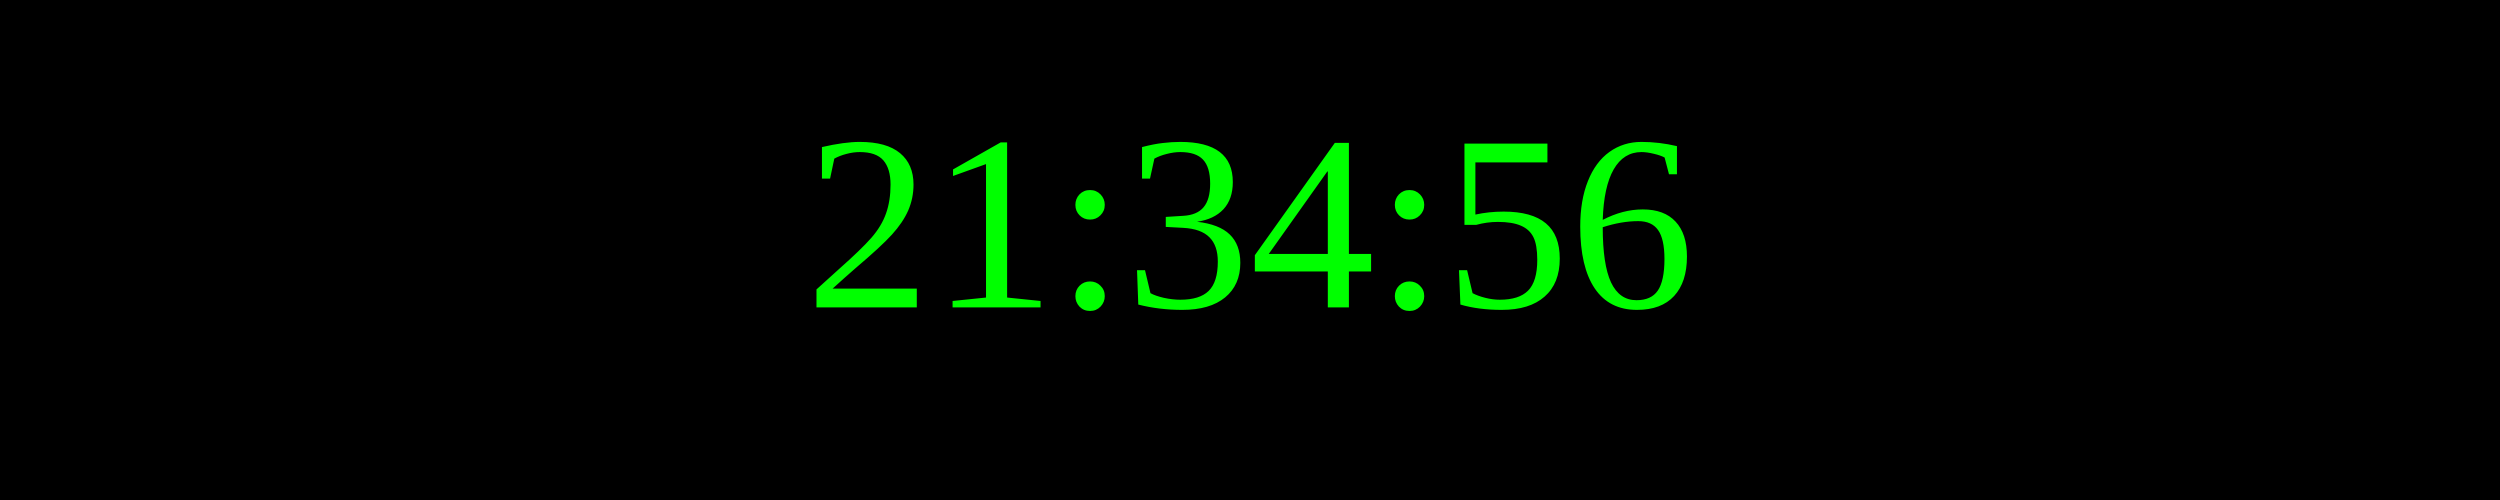
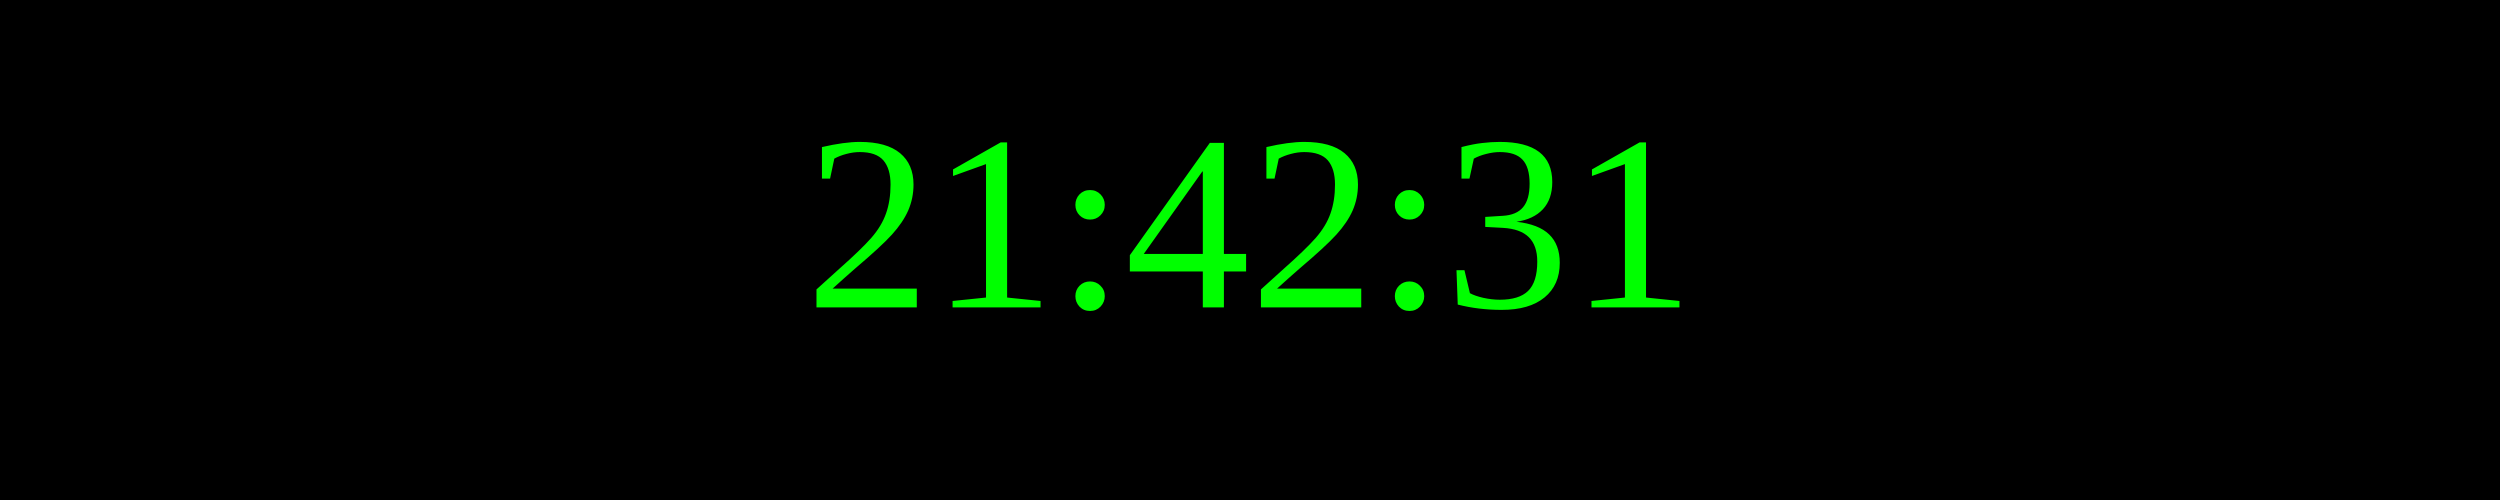
<svg xmlns="http://www.w3.org/2000/svg" width="250" height="50">
  <rect width="100%" height="100%" fill="black" />
  <text x="50%" y="50%" font-size="25" fill="lime" text-anchor="middle" dominant-baseline="middle">
- 21:34:56
+ 21:42:31
</text>
</svg>
